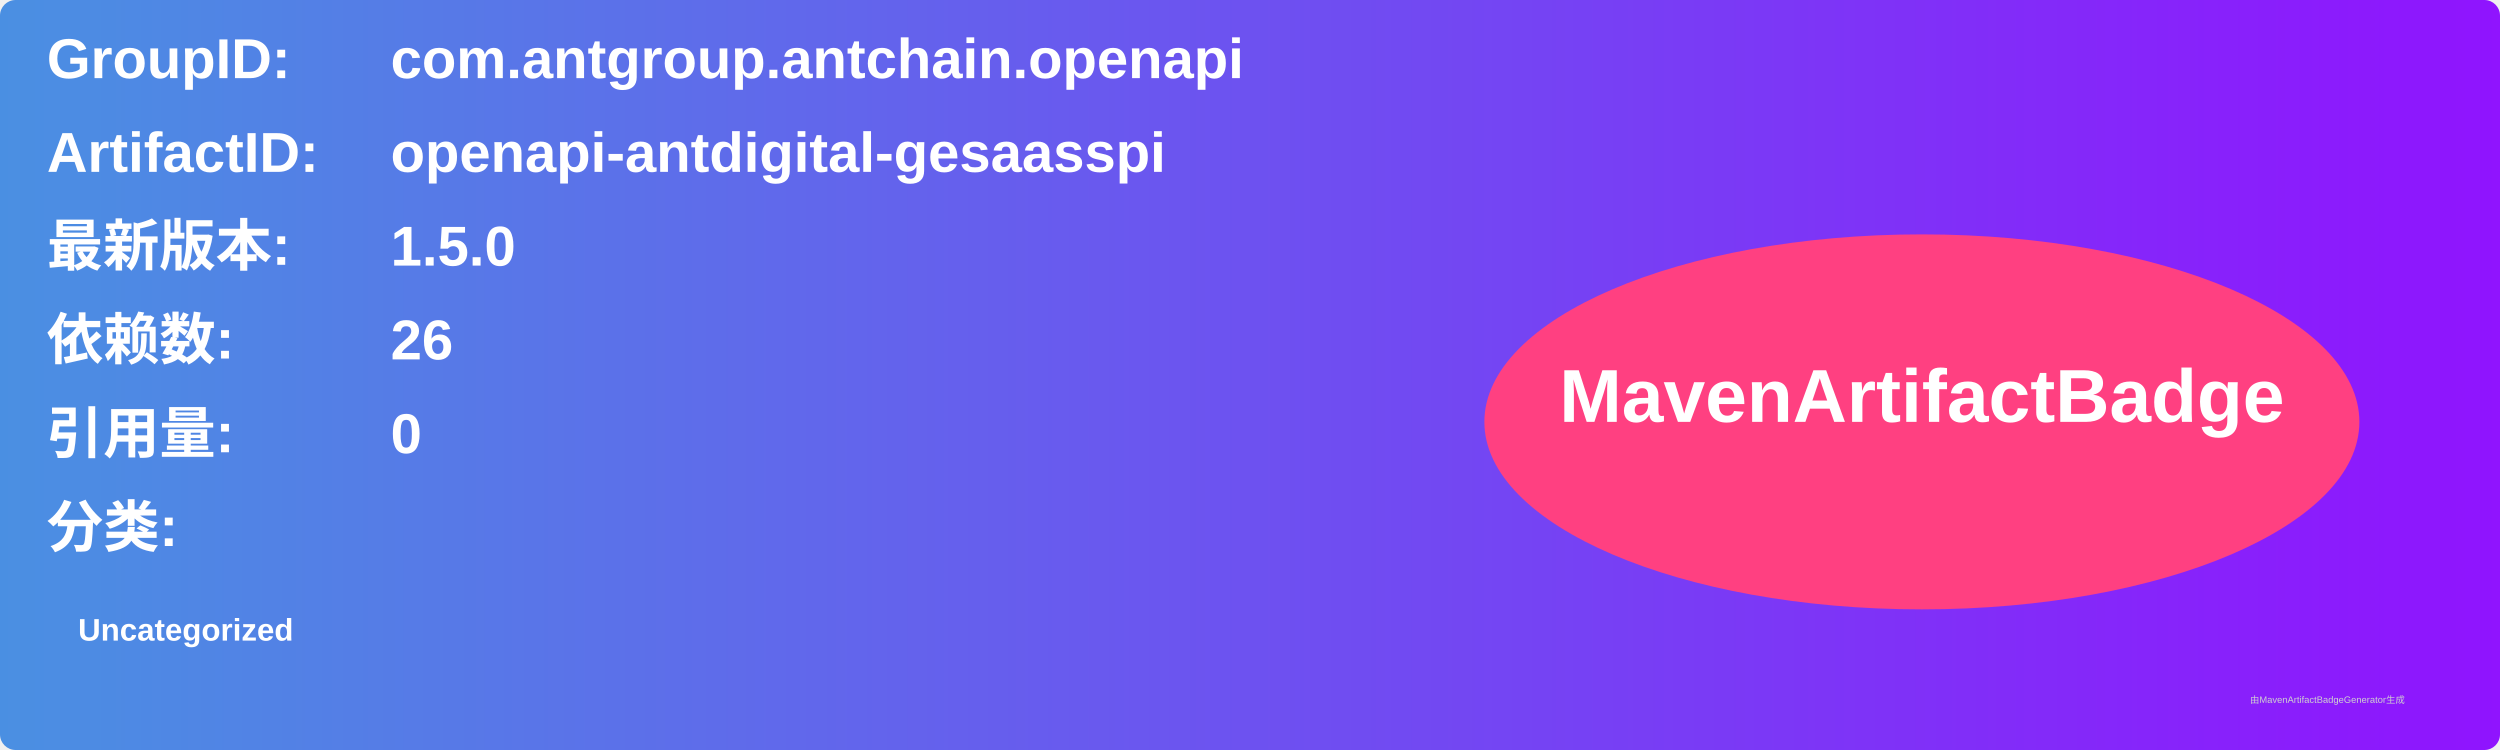
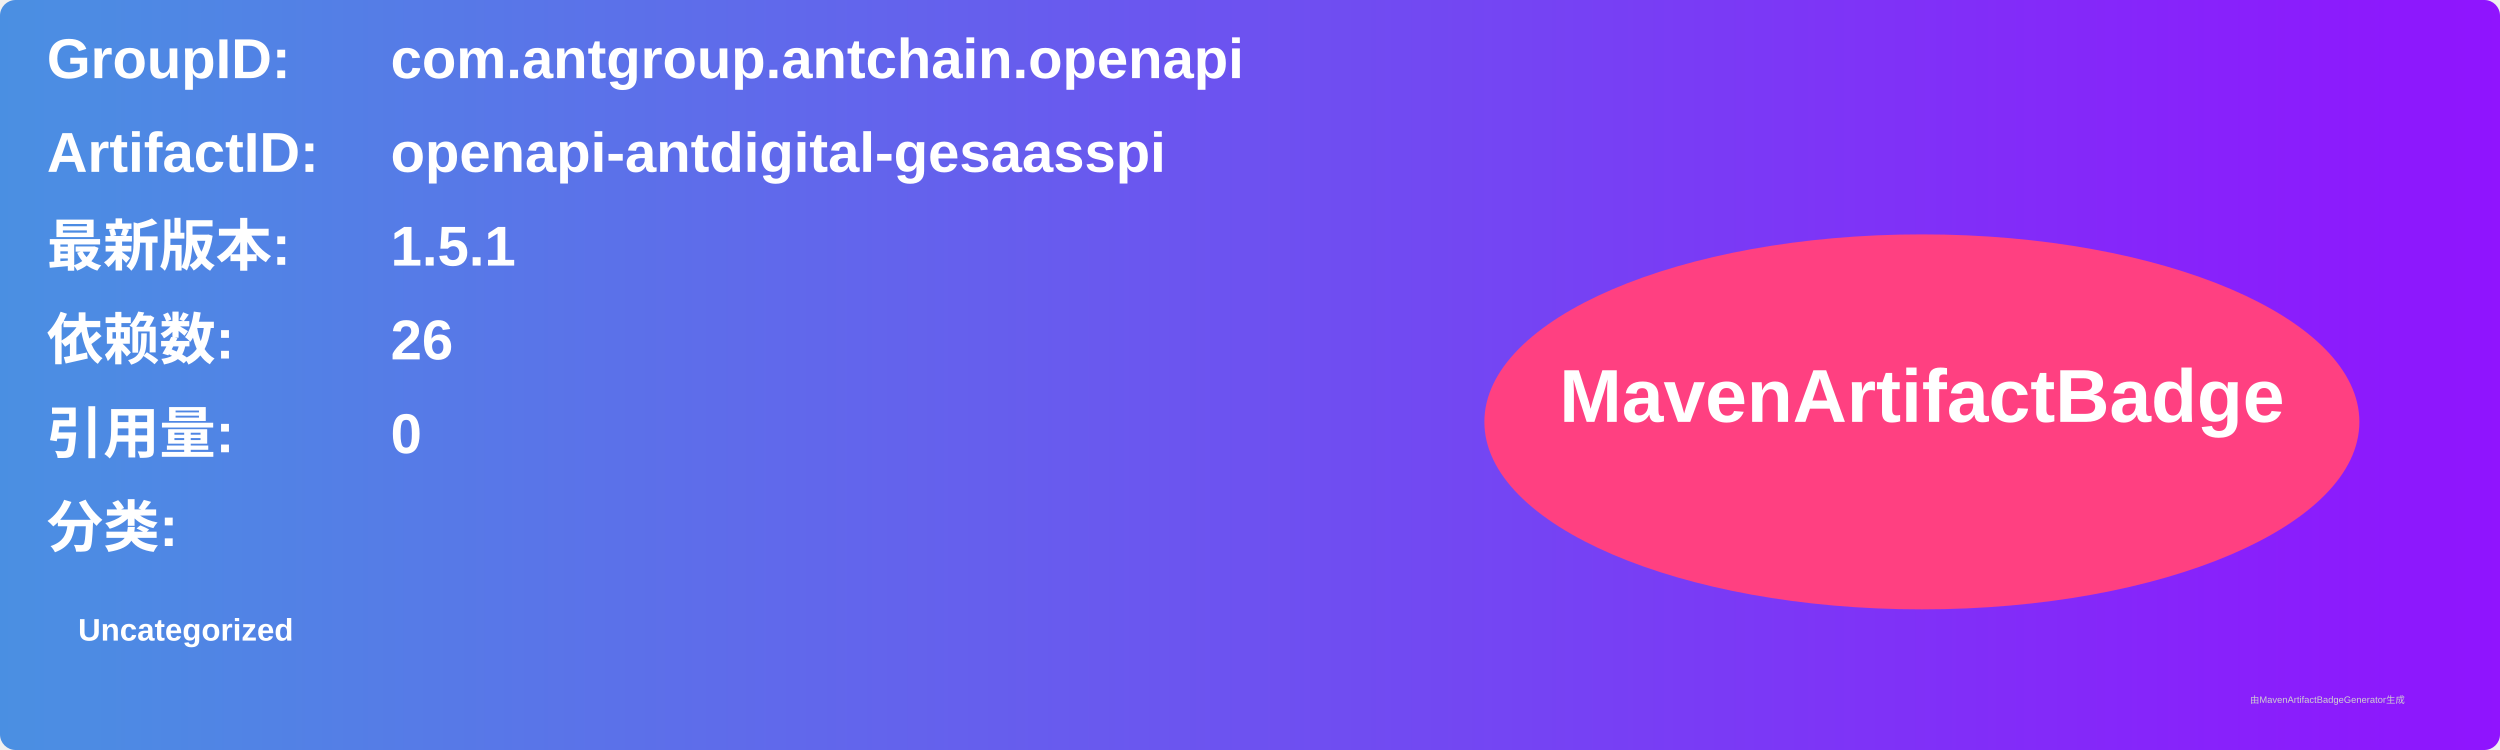
<svg xmlns="http://www.w3.org/2000/svg" width="800" height="240" viewBox="0 0 800 240">
  <linearGradient id="grad" x1="0%" y1="0%" x2="100%" y2="0%">
    <stop offset="0%" stop-color="#4a90e2" />
    <stop offset="100%" stop-color="#9013fe" />
  </linearGradient>
  <rect width="100%" height="100%" rx="5" ry="5" fill="url(#grad)" />
  <g transform="translate(15, 15)">
    <text x="0" y="10" font-family="Arial" font-size="18" fill="white" font-weight="bold" width="260">GroupID:</text>
    <text x="110" y="10" font-family="Arial" font-size="18" fill="white" font-weight="bold" width="460">com.antgroup.antchain.openapi</text>
    <text x="0" y="40" font-family="Arial" font-size="18" fill="white" font-weight="bold" width="260">ArtifactID:</text>
    <text x="110" y="40" font-family="Arial" font-size="18" fill="white" font-weight="bold" width="460">openapi-antdigital-gesaasspi</text>
    <text x="0" y="70" font-family="Arial" font-size="18" fill="white" font-weight="bold">最新版本:</text>
    <text x="110" y="70" font-family="Arial" font-size="18" fill="white" font-weight="bold">
-       <tspan font-weight="bold">1.5.0</tspan>
+       <tspan font-weight="bold">1.5.1</tspan>
    </text>
    <text x="0" y="100" font-family="Arial" font-size="18" fill="white" font-weight="bold">依赖数: </text>
    <text x="110" y="100" font-family="Arial" font-size="18" fill="white">
      <tspan font-weight="bold">26</tspan>
    </text>
    <text x="0" y="130" font-family="Arial" font-size="18" fill="white" font-weight="bold">引用量: </text>
    <text x="110" y="130" font-family="Arial" font-size="18" fill="white">
      <tspan font-weight="bold">0</tspan>
    </text>
    <text x="0" y="160" font-family="Arial" font-size="18" fill="white" font-weight="bold">分类:</text>
    <text x="10" y="190" font-family="Arial" font-size="10" fill="white">
      <tspan font-weight="bold">Uncategorized</tspan>
    </text>
    <ellipse cx="600" cy="120" rx="140" ry="60" fill="#ff4081" />
    <text x="600" y="120" text-anchor="middle" font-family="Arial" font-size="24" fill="white" font-weight="bold">MavenArtifactBadge</text>
  </g>
  <text x="720" y="225" font-family="Arial" font-size="3" fill="#d0d0d0">由MavenArtifactBadgeGenerator生成</text>
</svg>
